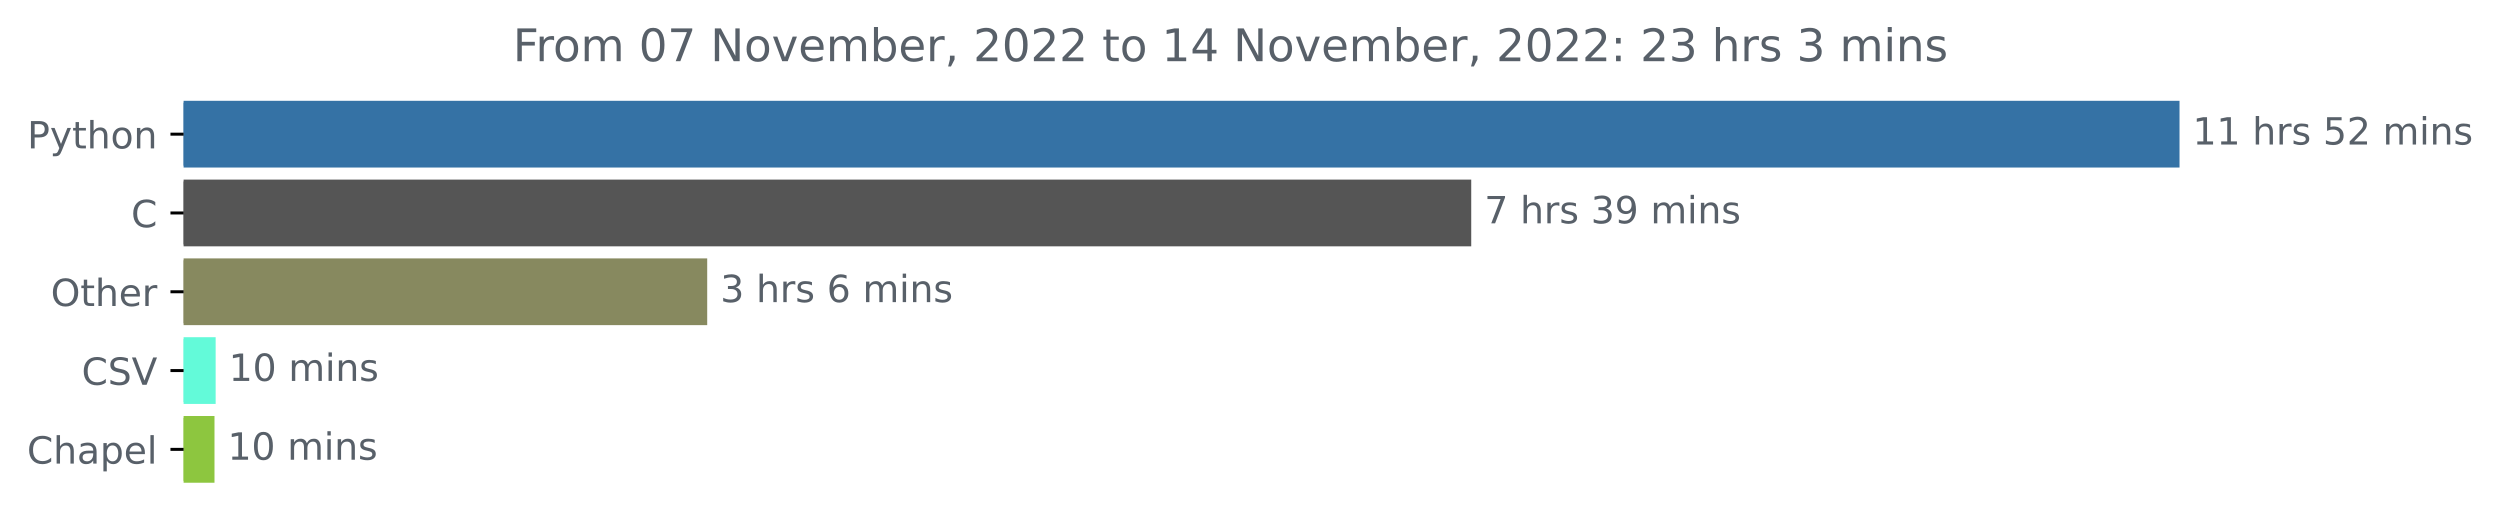
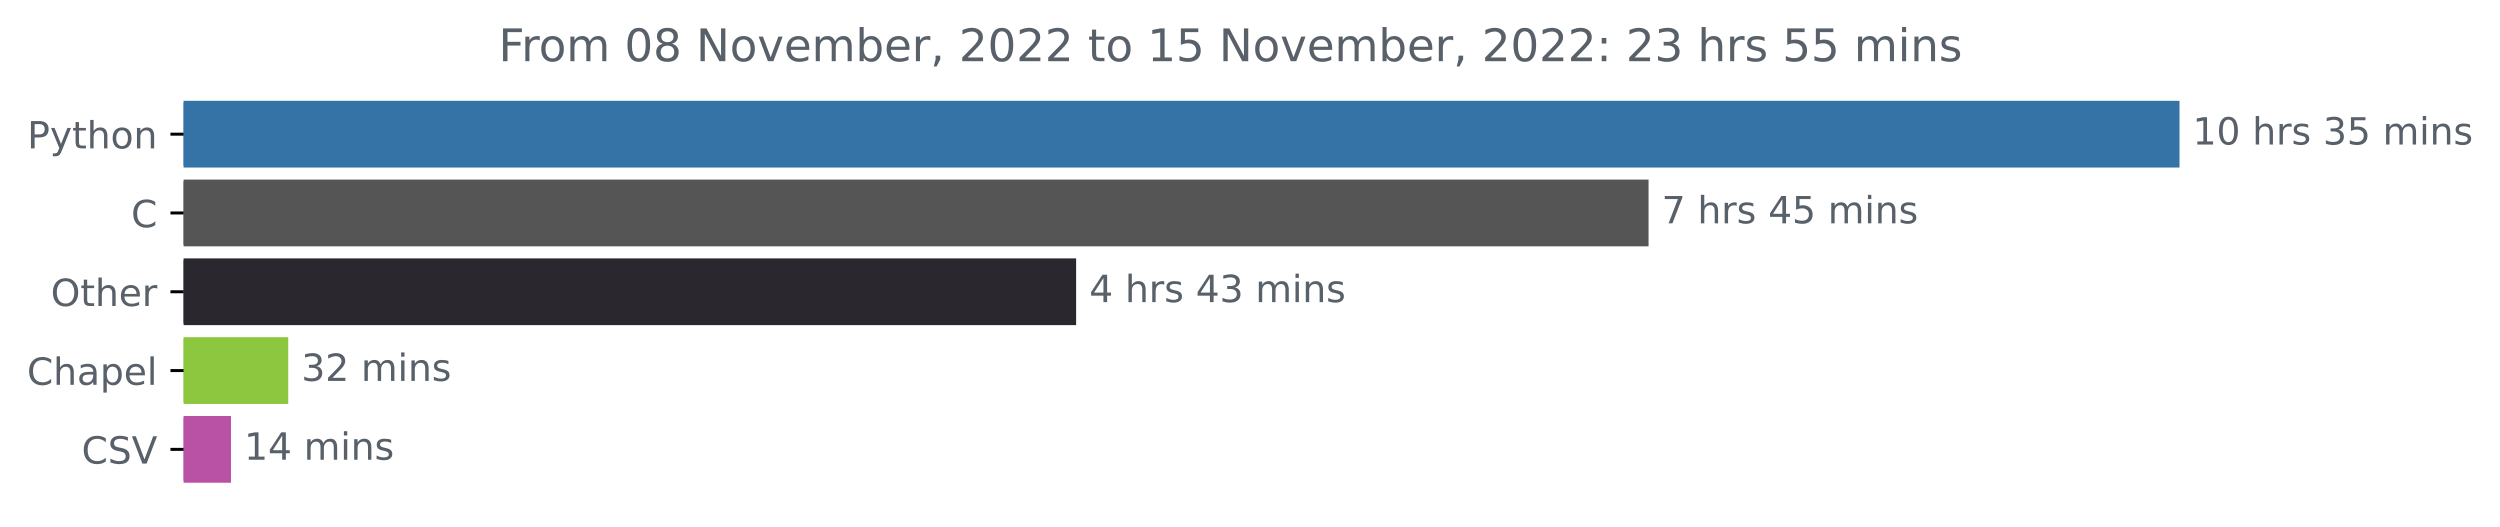
<svg xmlns="http://www.w3.org/2000/svg" xmlns:xlink="http://www.w3.org/1999/xlink" width="666.265pt" height="140.398pt" viewBox="0 0 666.265 140.398" version="1.1">
  <defs>
    <style type="text/css">*{stroke-linejoin: round; stroke-linecap: butt}</style>
  </defs>
  <g id="figure_1">
    <g id="patch_1">
      <path d="M 0 140.398  L 666.265 140.398  L 666.265 0  L 0 0  L 0 140.398  z " style="fill: none" />
    </g>
    <g id="axes_1">
      <g id="patch_2">
-         <path d="M 48.928 27.358  L 580.357 27.358  L 580.357 44.158  L 48.928 44.158  z " clip-path="url(#pca0dd898ab)" style="fill: #3572a5; stroke: #3572a5; stroke-linejoin: miter" />
+         <path d="M 48.928 27.358  L 580.357 27.358  L 580.357 44.158  L 48.928 44.158  z " clip-path="url(#p664273cbfc)" style="fill: #3572a5; stroke: #3572a5; stroke-linejoin: miter" />
      </g>
      <g id="patch_3">
-         <path d="M 48.928 48.358  L 391.592 48.358  L 391.592 65.158  L 48.928 65.158  z " clip-path="url(#pca0dd898ab)" style="fill: #555555; stroke: #555555; stroke-linejoin: miter" />
+         <path d="M 48.928 48.358  L 438.851 48.358  L 438.851 65.158  L 48.928 65.158  z " clip-path="url(#p664273cbfc)" style="fill: #555555; stroke: #555555; stroke-linejoin: miter" />
      </g>
      <g id="patch_4">
-         <path d="M 48.928 69.358  L 187.974 69.358  L 187.974 86.158  L 48.928 86.158  z " clip-path="url(#pca0dd898ab)" style="fill: #87895f; stroke: #87895f; stroke-linejoin: miter" />
+         <path d="M 48.928 69.358  L 286.293 69.358  L 286.293 86.158  L 48.928 86.158  z " clip-path="url(#p664273cbfc)" style="fill: #2a272f; stroke: #2a272f; stroke-linejoin: miter" />
      </g>
      <g id="patch_5">
-         <path d="M 48.928 90.358  L 56.974 90.358  L 56.974 107.158  L 48.928 107.158  z " clip-path="url(#pca0dd898ab)" style="fill: #63fad9; stroke: #63fad9; stroke-linejoin: miter" />
+         <path d="M 48.928 90.358  L 76.316 90.358  L 76.316 107.158  L 48.928 107.158  z " clip-path="url(#p664273cbfc)" style="fill: #8dc63f; stroke: #8dc63f; stroke-linejoin: miter" />
      </g>
      <g id="patch_6">
-         <path d="M 48.928 111.358  L 56.664 111.358  L 56.664 128.158  L 48.928 128.158  z " clip-path="url(#pca0dd898ab)" style="fill: #8dc63f; stroke: #8dc63f; stroke-linejoin: miter" />
+         <path d="M 48.928 111.358  L 61.061 111.358  L 61.061 128.158  L 48.928 128.158  z " clip-path="url(#p664273cbfc)" style="fill: #b951a5; stroke: #b951a5; stroke-linejoin: miter" />
      </g>
      <g id="matplotlib.axis_1" />
      <g id="matplotlib.axis_2">
        <g id="ytick_1">
          <g id="line2d_1">
            <defs>
-               <path id="m911488074f" d="M 0 0  L -3.5 0  " style="stroke: #000000; stroke-width: 0.8" />
+               <path id="m9c56c09702" d="M 0 0  L -3.5 0  " style="stroke: #000000; stroke-width: 0.8" />
            </defs>
            <g>
-               <use xlink:href="#m911488074f" x="48.928" y="35.758" style="stroke: #000000; stroke-width: 0.8" />
+               <use xlink:href="#m9c56c09702" x="48.928" y="35.758" style="stroke: #000000; stroke-width: 0.8" />
            </g>
          </g>
          <g id="text_1">
            <g style="fill: #586069" transform="translate(7.265625 39.55734)scale(0.1 -0.1)">
              <defs>
                <path id="DejaVuSans-50" d="M 1259 4147  L 1259 2394  L 2053 2394  Q 2494 2394 2734 2622  Q 2975 2850 2975 3272  Q 2975 3691 2734 3919  Q 2494 4147 2053 4147  L 1259 4147  z M 628 4666  L 2053 4666  Q 2838 4666 3239 4311  Q 3641 3956 3641 3272  Q 3641 2581 3239 2228  Q 2838 1875 2053 1875  L 1259 1875  L 1259 0  L 628 0  L 628 4666  z " transform="scale(0.015625)" />
                <path id="DejaVuSans-79" d="M 2059 -325  Q 1816 -950 1584 -1140  Q 1353 -1331 966 -1331  L 506 -1331  L 506 -850  L 844 -850  Q 1081 -850 1212 -737  Q 1344 -625 1503 -206  L 1606 56  L 191 3500  L 800 3500  L 1894 763  L 2988 3500  L 3597 3500  L 2059 -325  z " transform="scale(0.015625)" />
                <path id="DejaVuSans-74" d="M 1172 4494  L 1172 3500  L 2356 3500  L 2356 3053  L 1172 3053  L 1172 1153  Q 1172 725 1289 603  Q 1406 481 1766 481  L 2356 481  L 2356 0  L 1766 0  Q 1100 0 847 248  Q 594 497 594 1153  L 594 3053  L 172 3053  L 172 3500  L 594 3500  L 594 4494  L 1172 4494  z " transform="scale(0.015625)" />
                <path id="DejaVuSans-68" d="M 3513 2113  L 3513 0  L 2938 0  L 2938 2094  Q 2938 2591 2744 2837  Q 2550 3084 2163 3084  Q 1697 3084 1428 2787  Q 1159 2491 1159 1978  L 1159 0  L 581 0  L 581 4863  L 1159 4863  L 1159 2956  Q 1366 3272 1645 3428  Q 1925 3584 2291 3584  Q 2894 3584 3203 3211  Q 3513 2838 3513 2113  z " transform="scale(0.015625)" />
                <path id="DejaVuSans-6f" d="M 1959 3097  Q 1497 3097 1228 2736  Q 959 2375 959 1747  Q 959 1119 1226 758  Q 1494 397 1959 397  Q 2419 397 2687 759  Q 2956 1122 2956 1747  Q 2956 2369 2687 2733  Q 2419 3097 1959 3097  z M 1959 3584  Q 2709 3584 3137 3096  Q 3566 2609 3566 1747  Q 3566 888 3137 398  Q 2709 -91 1959 -91  Q 1206 -91 779 398  Q 353 888 353 1747  Q 353 2609 779 3096  Q 1206 3584 1959 3584  z " transform="scale(0.015625)" />
                <path id="DejaVuSans-6e" d="M 3513 2113  L 3513 0  L 2938 0  L 2938 2094  Q 2938 2591 2744 2837  Q 2550 3084 2163 3084  Q 1697 3084 1428 2787  Q 1159 2491 1159 1978  L 1159 0  L 581 0  L 581 3500  L 1159 3500  L 1159 2956  Q 1366 3272 1645 3428  Q 1925 3584 2291 3584  Q 2894 3584 3203 3211  Q 3513 2838 3513 2113  z " transform="scale(0.015625)" />
              </defs>
              <use xlink:href="#DejaVuSans-50" />
              <use xlink:href="#DejaVuSans-79" x="60.303" />
              <use xlink:href="#DejaVuSans-74" x="119.482" />
              <use xlink:href="#DejaVuSans-68" x="158.691" />
              <use xlink:href="#DejaVuSans-6f" x="222.07" />
              <use xlink:href="#DejaVuSans-6e" x="283.252" />
            </g>
          </g>
        </g>
        <g id="ytick_2">
          <g id="line2d_2">
            <g>
-               <use xlink:href="#m911488074f" x="48.928" y="56.758" style="stroke: #000000; stroke-width: 0.8" />
+               <use xlink:href="#m9c56c09702" x="48.928" y="56.758" style="stroke: #000000; stroke-width: 0.8" />
            </g>
          </g>
          <g id="text_2">
            <g style="fill: #586069" transform="translate(34.94531 60.55734)scale(0.1 -0.1)">
              <defs>
                <path id="DejaVuSans-43" d="M 4122 4306  L 4122 3641  Q 3803 3938 3442 4084  Q 3081 4231 2675 4231  Q 1875 4231 1450 3742  Q 1025 3253 1025 2328  Q 1025 1406 1450 917  Q 1875 428 2675 428  Q 3081 428 3442 575  Q 3803 722 4122 1019  L 4122 359  Q 3791 134 3420 21  Q 3050 -91 2638 -91  Q 1578 -91 968 557  Q 359 1206 359 2328  Q 359 3453 968 4101  Q 1578 4750 2638 4750  Q 3056 4750 3426 4639  Q 3797 4528 4122 4306  z " transform="scale(0.015625)" />
              </defs>
              <use xlink:href="#DejaVuSans-43" />
            </g>
          </g>
        </g>
        <g id="ytick_3">
          <g id="line2d_3">
            <g>
-               <use xlink:href="#m911488074f" x="48.928" y="77.758" style="stroke: #000000; stroke-width: 0.8" />
+               <use xlink:href="#m9c56c09702" x="48.928" y="77.758" style="stroke: #000000; stroke-width: 0.8" />
            </g>
          </g>
          <g id="text_3">
            <g style="fill: #586069" transform="translate(13.53438 81.55734)scale(0.1 -0.1)">
              <defs>
                <path id="DejaVuSans-4f" d="M 2522 4238  Q 1834 4238 1429 3725  Q 1025 3213 1025 2328  Q 1025 1447 1429 934  Q 1834 422 2522 422  Q 3209 422 3611 934  Q 4013 1447 4013 2328  Q 4013 3213 3611 3725  Q 3209 4238 2522 4238  z M 2522 4750  Q 3503 4750 4090 4092  Q 4678 3434 4678 2328  Q 4678 1225 4090 567  Q 3503 -91 2522 -91  Q 1538 -91 948 565  Q 359 1222 359 2328  Q 359 3434 948 4092  Q 1538 4750 2522 4750  z " transform="scale(0.015625)" />
                <path id="DejaVuSans-65" d="M 3597 1894  L 3597 1613  L 953 1613  Q 991 1019 1311 708  Q 1631 397 2203 397  Q 2534 397 2845 478  Q 3156 559 3463 722  L 3463 178  Q 3153 47 2828 -22  Q 2503 -91 2169 -91  Q 1331 -91 842 396  Q 353 884 353 1716  Q 353 2575 817 3079  Q 1281 3584 2069 3584  Q 2775 3584 3186 3129  Q 3597 2675 3597 1894  z M 3022 2063  Q 3016 2534 2758 2815  Q 2500 3097 2075 3097  Q 1594 3097 1305 2825  Q 1016 2553 972 2059  L 3022 2063  z " transform="scale(0.015625)" />
                <path id="DejaVuSans-72" d="M 2631 2963  Q 2534 3019 2420 3045  Q 2306 3072 2169 3072  Q 1681 3072 1420 2755  Q 1159 2438 1159 1844  L 1159 0  L 581 0  L 581 3500  L 1159 3500  L 1159 2956  Q 1341 3275 1631 3429  Q 1922 3584 2338 3584  Q 2397 3584 2469 3576  Q 2541 3569 2628 3553  L 2631 2963  z " transform="scale(0.015625)" />
              </defs>
              <use xlink:href="#DejaVuSans-4f" />
              <use xlink:href="#DejaVuSans-74" x="78.711" />
              <use xlink:href="#DejaVuSans-68" x="117.92" />
              <use xlink:href="#DejaVuSans-65" x="181.299" />
              <use xlink:href="#DejaVuSans-72" x="242.822" />
            </g>
          </g>
        </g>
        <g id="ytick_4">
          <g id="line2d_4">
            <g>
-               <use xlink:href="#m911488074f" x="48.928" y="98.758" style="stroke: #000000; stroke-width: 0.8" />
+               <use xlink:href="#m9c56c09702" x="48.928" y="98.758" style="stroke: #000000; stroke-width: 0.8" />
            </g>
          </g>
          <g id="text_4">
-             <g style="fill: #586069" transform="translate(21.75625 102.5573)scale(0.1 -0.1)">
-               <defs>
-                 <path id="DejaVuSans-53" d="M 3425 4513  L 3425 3897  Q 3066 4069 2747 4153  Q 2428 4238 2131 4238  Q 1616 4238 1336 4038  Q 1056 3838 1056 3469  Q 1056 3159 1242 3001  Q 1428 2844 1947 2747  L 2328 2669  Q 3034 2534 3370 2195  Q 3706 1856 3706 1288  Q 3706 609 3251 259  Q 2797 -91 1919 -91  Q 1588 -91 1214 -16  Q 841 59 441 206  L 441 856  Q 825 641 1194 531  Q 1563 422 1919 422  Q 2459 422 2753 634  Q 3047 847 3047 1241  Q 3047 1584 2836 1778  Q 2625 1972 2144 2069  L 1759 2144  Q 1053 2284 737 2584  Q 422 2884 422 3419  Q 422 4038 858 4394  Q 1294 4750 2059 4750  Q 2388 4750 2728 4690  Q 3069 4631 3425 4513  z " transform="scale(0.015625)" />
-                 <path id="DejaVuSans-56" d="M 1831 0  L 50 4666  L 709 4666  L 2188 738  L 3669 4666  L 4325 4666  L 2547 0  L 1831 0  z " transform="scale(0.015625)" />
-               </defs>
-               <use xlink:href="#DejaVuSans-43" />
-               <use xlink:href="#DejaVuSans-53" x="69.824" />
-               <use xlink:href="#DejaVuSans-56" x="133.301" />
-             </g>
-           </g>
-         </g>
-         <g id="ytick_5">
-           <g id="line2d_5">
-             <g>
-               <use xlink:href="#m911488074f" x="48.928" y="119.758" style="stroke: #000000; stroke-width: 0.8" />
-             </g>
-           </g>
-           <g id="text_5">
-             <g style="fill: #586069" transform="translate(7.2 123.5573)scale(0.1 -0.1)">
+             <g style="fill: #586069" transform="translate(7.2 102.5573)scale(0.1 -0.1)">
              <defs>
                <path id="DejaVuSans-61" d="M 2194 1759  Q 1497 1759 1228 1600  Q 959 1441 959 1056  Q 959 750 1161 570  Q 1363 391 1709 391  Q 2188 391 2477 730  Q 2766 1069 2766 1631  L 2766 1759  L 2194 1759  z M 3341 1997  L 3341 0  L 2766 0  L 2766 531  Q 2569 213 2275 61  Q 1981 -91 1556 -91  Q 1019 -91 701 211  Q 384 513 384 1019  Q 384 1609 779 1909  Q 1175 2209 1959 2209  L 2766 2209  L 2766 2266  Q 2766 2663 2505 2880  Q 2244 3097 1772 3097  Q 1472 3097 1187 3025  Q 903 2953 641 2809  L 641 3341  Q 956 3463 1253 3523  Q 1550 3584 1831 3584  Q 2591 3584 2966 3190  Q 3341 2797 3341 1997  z " transform="scale(0.015625)" />
                <path id="DejaVuSans-70" d="M 1159 525  L 1159 -1331  L 581 -1331  L 581 3500  L 1159 3500  L 1159 2969  Q 1341 3281 1617 3432  Q 1894 3584 2278 3584  Q 2916 3584 3314 3078  Q 3713 2572 3713 1747  Q 3713 922 3314 415  Q 2916 -91 2278 -91  Q 1894 -91 1617 61  Q 1341 213 1159 525  z M 3116 1747  Q 3116 2381 2855 2742  Q 2594 3103 2138 3103  Q 1681 3103 1420 2742  Q 1159 2381 1159 1747  Q 1159 1113 1420 752  Q 1681 391 2138 391  Q 2594 391 2855 752  Q 3116 1113 3116 1747  z " transform="scale(0.015625)" />
                <path id="DejaVuSans-6c" d="M 603 4863  L 1178 4863  L 1178 0  L 603 0  L 603 4863  z " transform="scale(0.015625)" />
              </defs>
              <use xlink:href="#DejaVuSans-43" />
              <use xlink:href="#DejaVuSans-68" x="69.824" />
              <use xlink:href="#DejaVuSans-61" x="133.203" />
              <use xlink:href="#DejaVuSans-70" x="194.482" />
              <use xlink:href="#DejaVuSans-65" x="257.959" />
              <use xlink:href="#DejaVuSans-6c" x="319.482" />
            </g>
          </g>
        </g>
+         <g id="ytick_5">
+           <g id="line2d_5">
+             <g>
+               <use xlink:href="#m9c56c09702" x="48.928" y="119.758" style="stroke: #000000; stroke-width: 0.8" />
+             </g>
+           </g>
+           <g id="text_5">
+             <g style="fill: #586069" transform="translate(21.75625 123.5573)scale(0.1 -0.1)">
+               <defs>
+                 <path id="DejaVuSans-53" d="M 3425 4513  L 3425 3897  Q 3066 4069 2747 4153  Q 2428 4238 2131 4238  Q 1616 4238 1336 4038  Q 1056 3838 1056 3469  Q 1056 3159 1242 3001  Q 1428 2844 1947 2747  L 2328 2669  Q 3034 2534 3370 2195  Q 3706 1856 3706 1288  Q 3706 609 3251 259  Q 2797 -91 1919 -91  Q 1588 -91 1214 -16  Q 841 59 441 206  L 441 856  Q 825 641 1194 531  Q 1563 422 1919 422  Q 2459 422 2753 634  Q 3047 847 3047 1241  Q 3047 1584 2836 1778  Q 2625 1972 2144 2069  L 1759 2144  Q 1053 2284 737 2584  Q 422 2884 422 3419  Q 422 4038 858 4394  Q 1294 4750 2059 4750  Q 2388 4750 2728 4690  Q 3069 4631 3425 4513  z " transform="scale(0.015625)" />
+                 <path id="DejaVuSans-56" d="M 1831 0  L 50 4666  L 709 4666  L 2188 738  L 3669 4666  L 4325 4666  L 2547 0  L 1831 0  z " transform="scale(0.015625)" />
+               </defs>
+               <use xlink:href="#DejaVuSans-43" />
+               <use xlink:href="#DejaVuSans-53" x="69.824" />
+               <use xlink:href="#DejaVuSans-56" x="133.301" />
+             </g>
+           </g>
+         </g>
      </g>
      <g id="text_6">
        <g style="fill: #586069" transform="translate(584.3567 38.5175)scale(0.1 -0.1)">
          <defs>
            <path id="DejaVuSans-31" d="M 794 531  L 1825 531  L 1825 4091  L 703 3866  L 703 4441  L 1819 4666  L 2450 4666  L 2450 531  L 3481 531  L 3481 0  L 794 0  L 794 531  z " transform="scale(0.015625)" />
+             <path id="DejaVuSans-30" d="M 2034 4250  Q 1547 4250 1301 3770  Q 1056 3291 1056 2328  Q 1056 1369 1301 889  Q 1547 409 2034 409  Q 2525 409 2770 889  Q 3016 1369 3016 2328  Q 3016 3291 2770 3770  Q 2525 4250 2034 4250  z M 2034 4750  Q 2819 4750 3233 4129  Q 3647 3509 3647 2328  Q 3647 1150 3233 529  Q 2819 -91 2034 -91  Q 1250 -91 836 529  Q 422 1150 422 2328  Q 422 3509 836 4129  Q 1250 4750 2034 4750  z " transform="scale(0.015625)" />
            <path id="DejaVuSans-20" transform="scale(0.015625)" />
            <path id="DejaVuSans-73" d="M 2834 3397  L 2834 2853  Q 2591 2978 2328 3040  Q 2066 3103 1784 3103  Q 1356 3103 1142 2972  Q 928 2841 928 2578  Q 928 2378 1081 2264  Q 1234 2150 1697 2047  L 1894 2003  Q 2506 1872 2764 1633  Q 3022 1394 3022 966  Q 3022 478 2636 193  Q 2250 -91 1575 -91  Q 1294 -91 989 -36  Q 684 19 347 128  L 347 722  Q 666 556 975 473  Q 1284 391 1588 391  Q 1994 391 2212 530  Q 2431 669 2431 922  Q 2431 1156 2273 1281  Q 2116 1406 1581 1522  L 1381 1569  Q 847 1681 609 1914  Q 372 2147 372 2553  Q 372 3047 722 3315  Q 1072 3584 1716 3584  Q 2034 3584 2315 3537  Q 2597 3491 2834 3397  z " transform="scale(0.015625)" />
+             <path id="DejaVuSans-33" d="M 2597 2516  Q 3050 2419 3304 2112  Q 3559 1806 3559 1356  Q 3559 666 3084 287  Q 2609 -91 1734 -91  Q 1441 -91 1130 -33  Q 819 25 488 141  L 488 750  Q 750 597 1062 519  Q 1375 441 1716 441  Q 2309 441 2620 675  Q 2931 909 2931 1356  Q 2931 1769 2642 2001  Q 2353 2234 1838 2234  L 1294 2234  L 1294 2753  L 1863 2753  Q 2328 2753 2575 2939  Q 2822 3125 2822 3475  Q 2822 3834 2567 4026  Q 2313 4219 1838 4219  Q 1578 4219 1281 4162  Q 984 4106 628 3988  L 628 4550  Q 988 4650 1302 4700  Q 1616 4750 1894 4750  Q 2613 4750 3031 4423  Q 3450 4097 3450 3541  Q 3450 3153 3228 2886  Q 3006 2619 2597 2516  z " transform="scale(0.015625)" />
            <path id="DejaVuSans-35" d="M 691 4666  L 3169 4666  L 3169 4134  L 1269 4134  L 1269 2991  Q 1406 3038 1543 3061  Q 1681 3084 1819 3084  Q 2600 3084 3056 2656  Q 3513 2228 3513 1497  Q 3513 744 3044 326  Q 2575 -91 1722 -91  Q 1428 -91 1123 -41  Q 819 9 494 109  L 494 744  Q 775 591 1075 516  Q 1375 441 1709 441  Q 2250 441 2565 725  Q 2881 1009 2881 1497  Q 2881 1984 2565 2268  Q 2250 2553 1709 2553  Q 1456 2553 1204 2497  Q 953 2441 691 2322  L 691 4666  z " transform="scale(0.015625)" />
-             <path id="DejaVuSans-32" d="M 1228 531  L 3431 531  L 3431 0  L 469 0  L 469 531  Q 828 903 1448 1529  Q 2069 2156 2228 2338  Q 2531 2678 2651 2914  Q 2772 3150 2772 3378  Q 2772 3750 2511 3984  Q 2250 4219 1831 4219  Q 1534 4219 1204 4116  Q 875 4013 500 3803  L 500 4441  Q 881 4594 1212 4672  Q 1544 4750 1819 4750  Q 2544 4750 2975 4387  Q 3406 4025 3406 3419  Q 3406 3131 3298 2873  Q 3191 2616 2906 2266  Q 2828 2175 2409 1742  Q 1991 1309 1228 531  z " transform="scale(0.015625)" />
            <path id="DejaVuSans-6d" d="M 3328 2828  Q 3544 3216 3844 3400  Q 4144 3584 4550 3584  Q 5097 3584 5394 3201  Q 5691 2819 5691 2113  L 5691 0  L 5113 0  L 5113 2094  Q 5113 2597 4934 2840  Q 4756 3084 4391 3084  Q 3944 3084 3684 2787  Q 3425 2491 3425 1978  L 3425 0  L 2847 0  L 2847 2094  Q 2847 2600 2669 2842  Q 2491 3084 2119 3084  Q 1678 3084 1418 2786  Q 1159 2488 1159 1978  L 1159 0  L 581 0  L 581 3500  L 1159 3500  L 1159 2956  Q 1356 3278 1631 3431  Q 1906 3584 2284 3584  Q 2666 3584 2933 3390  Q 3200 3197 3328 2828  z " transform="scale(0.015625)" />
            <path id="DejaVuSans-69" d="M 603 3500  L 1178 3500  L 1178 0  L 603 0  L 603 3500  z M 603 4863  L 1178 4863  L 1178 4134  L 603 4134  L 603 4863  z " transform="scale(0.015625)" />
          </defs>
          <use xlink:href="#DejaVuSans-31" />
-           <use xlink:href="#DejaVuSans-31" x="63.623" />
+           <use xlink:href="#DejaVuSans-30" x="63.623" />
          <use xlink:href="#DejaVuSans-20" x="127.246" />
          <use xlink:href="#DejaVuSans-68" x="159.033" />
          <use xlink:href="#DejaVuSans-72" x="222.412" />
          <use xlink:href="#DejaVuSans-73" x="263.525" />
          <use xlink:href="#DejaVuSans-20" x="315.625" />
-           <use xlink:href="#DejaVuSans-35" x="347.412" />
-           <use xlink:href="#DejaVuSans-32" x="411.035" />
+           <use xlink:href="#DejaVuSans-33" x="347.412" />
+           <use xlink:href="#DejaVuSans-35" x="411.035" />
          <use xlink:href="#DejaVuSans-20" x="474.658" />
          <use xlink:href="#DejaVuSans-6d" x="506.445" />
          <use xlink:href="#DejaVuSans-69" x="603.857" />
          <use xlink:href="#DejaVuSans-6e" x="631.641" />
          <use xlink:href="#DejaVuSans-73" x="695.02" />
        </g>
      </g>
      <g id="text_7">
-         <g style="fill: #586069" transform="translate(395.5923 59.5175)scale(0.1 -0.1)">
+         <g style="fill: #586069" transform="translate(442.8506 59.5175)scale(0.1 -0.1)">
          <defs>
            <path id="DejaVuSans-37" d="M 525 4666  L 3525 4666  L 3525 4397  L 1831 0  L 1172 0  L 2766 4134  L 525 4134  L 525 4666  z " transform="scale(0.015625)" />
-             <path id="DejaVuSans-33" d="M 2597 2516  Q 3050 2419 3304 2112  Q 3559 1806 3559 1356  Q 3559 666 3084 287  Q 2609 -91 1734 -91  Q 1441 -91 1130 -33  Q 819 25 488 141  L 488 750  Q 750 597 1062 519  Q 1375 441 1716 441  Q 2309 441 2620 675  Q 2931 909 2931 1356  Q 2931 1769 2642 2001  Q 2353 2234 1838 2234  L 1294 2234  L 1294 2753  L 1863 2753  Q 2328 2753 2575 2939  Q 2822 3125 2822 3475  Q 2822 3834 2567 4026  Q 2313 4219 1838 4219  Q 1578 4219 1281 4162  Q 984 4106 628 3988  L 628 4550  Q 988 4650 1302 4700  Q 1616 4750 1894 4750  Q 2613 4750 3031 4423  Q 3450 4097 3450 3541  Q 3450 3153 3228 2886  Q 3006 2619 2597 2516  z " transform="scale(0.015625)" />
-             <path id="DejaVuSans-39" d="M 703 97  L 703 672  Q 941 559 1184 500  Q 1428 441 1663 441  Q 2288 441 2617 861  Q 2947 1281 2994 2138  Q 2813 1869 2534 1725  Q 2256 1581 1919 1581  Q 1219 1581 811 2004  Q 403 2428 403 3163  Q 403 3881 828 4315  Q 1253 4750 1959 4750  Q 2769 4750 3195 4129  Q 3622 3509 3622 2328  Q 3622 1225 3098 567  Q 2575 -91 1691 -91  Q 1453 -91 1209 -44  Q 966 3 703 97  z M 1959 2075  Q 2384 2075 2632 2365  Q 2881 2656 2881 3163  Q 2881 3666 2632 3958  Q 2384 4250 1959 4250  Q 1534 4250 1286 3958  Q 1038 3666 1038 3163  Q 1038 2656 1286 2365  Q 1534 2075 1959 2075  z " transform="scale(0.015625)" />
+             <path id="DejaVuSans-34" d="M 2419 4116  L 825 1625  L 2419 1625  L 2419 4116  z M 2253 4666  L 3047 4666  L 3047 1625  L 3713 1625  L 3713 1100  L 3047 1100  L 3047 0  L 2419 0  L 2419 1100  L 313 1100  L 313 1709  L 2253 4666  z " transform="scale(0.015625)" />
          </defs>
          <use xlink:href="#DejaVuSans-37" />
          <use xlink:href="#DejaVuSans-20" x="63.623" />
          <use xlink:href="#DejaVuSans-68" x="95.41" />
          <use xlink:href="#DejaVuSans-72" x="158.789" />
          <use xlink:href="#DejaVuSans-73" x="199.902" />
          <use xlink:href="#DejaVuSans-20" x="252.002" />
-           <use xlink:href="#DejaVuSans-33" x="283.789" />
-           <use xlink:href="#DejaVuSans-39" x="347.412" />
+           <use xlink:href="#DejaVuSans-34" x="283.789" />
+           <use xlink:href="#DejaVuSans-35" x="347.412" />
          <use xlink:href="#DejaVuSans-20" x="411.035" />
          <use xlink:href="#DejaVuSans-6d" x="442.822" />
          <use xlink:href="#DejaVuSans-69" x="540.234" />
          <use xlink:href="#DejaVuSans-6e" x="568.018" />
          <use xlink:href="#DejaVuSans-73" x="631.396" />
        </g>
      </g>
      <g id="text_8">
-         <g style="fill: #586069" transform="translate(191.9743 80.5175)scale(0.1 -0.1)">
-           <defs>
-             <path id="DejaVuSans-36" d="M 2113 2584  Q 1688 2584 1439 2293  Q 1191 2003 1191 1497  Q 1191 994 1439 701  Q 1688 409 2113 409  Q 2538 409 2786 701  Q 3034 994 3034 1497  Q 3034 2003 2786 2293  Q 2538 2584 2113 2584  z M 3366 4563  L 3366 3988  Q 3128 4100 2886 4159  Q 2644 4219 2406 4219  Q 1781 4219 1451 3797  Q 1122 3375 1075 2522  Q 1259 2794 1537 2939  Q 1816 3084 2150 3084  Q 2853 3084 3261 2657  Q 3669 2231 3669 1497  Q 3669 778 3244 343  Q 2819 -91 2113 -91  Q 1303 -91 875 529  Q 447 1150 447 2328  Q 447 3434 972 4092  Q 1497 4750 2381 4750  Q 2619 4750 2861 4703  Q 3103 4656 3366 4563  z " transform="scale(0.015625)" />
-           </defs>
-           <use xlink:href="#DejaVuSans-33" />
+         <g style="fill: #586069" transform="translate(290.2931 80.5175)scale(0.1 -0.1)">
+           <use xlink:href="#DejaVuSans-34" />
          <use xlink:href="#DejaVuSans-20" x="63.623" />
          <use xlink:href="#DejaVuSans-68" x="95.41" />
          <use xlink:href="#DejaVuSans-72" x="158.789" />
          <use xlink:href="#DejaVuSans-73" x="199.902" />
          <use xlink:href="#DejaVuSans-20" x="252.002" />
-           <use xlink:href="#DejaVuSans-36" x="283.789" />
-           <use xlink:href="#DejaVuSans-20" x="347.412" />
-           <use xlink:href="#DejaVuSans-6d" x="379.199" />
-           <use xlink:href="#DejaVuSans-69" x="476.611" />
-           <use xlink:href="#DejaVuSans-6e" x="504.395" />
-           <use xlink:href="#DejaVuSans-73" x="567.773" />
+           <use xlink:href="#DejaVuSans-34" x="283.789" />
+           <use xlink:href="#DejaVuSans-33" x="347.412" />
+           <use xlink:href="#DejaVuSans-20" x="411.035" />
+           <use xlink:href="#DejaVuSans-6d" x="442.822" />
+           <use xlink:href="#DejaVuSans-69" x="540.234" />
+           <use xlink:href="#DejaVuSans-6e" x="568.018" />
+           <use xlink:href="#DejaVuSans-73" x="631.396" />
        </g>
      </g>
      <g id="text_9">
-         <g style="fill: #586069" transform="translate(60.97382 101.5175)scale(0.1 -0.1)">
+         <g style="fill: #586069" transform="translate(80.3164 101.5175)scale(0.1 -0.1)">
          <defs>
-             <path id="DejaVuSans-30" d="M 2034 4250  Q 1547 4250 1301 3770  Q 1056 3291 1056 2328  Q 1056 1369 1301 889  Q 1547 409 2034 409  Q 2525 409 2770 889  Q 3016 1369 3016 2328  Q 3016 3291 2770 3770  Q 2525 4250 2034 4250  z M 2034 4750  Q 2819 4750 3233 4129  Q 3647 3509 3647 2328  Q 3647 1150 3233 529  Q 2819 -91 2034 -91  Q 1250 -91 836 529  Q 422 1150 422 2328  Q 422 3509 836 4129  Q 1250 4750 2034 4750  z " transform="scale(0.015625)" />
+             <path id="DejaVuSans-32" d="M 1228 531  L 3431 531  L 3431 0  L 469 0  L 469 531  Q 828 903 1448 1529  Q 2069 2156 2228 2338  Q 2531 2678 2651 2914  Q 2772 3150 2772 3378  Q 2772 3750 2511 3984  Q 2250 4219 1831 4219  Q 1534 4219 1204 4116  Q 875 4013 500 3803  L 500 4441  Q 881 4594 1212 4672  Q 1544 4750 1819 4750  Q 2544 4750 2975 4387  Q 3406 4025 3406 3419  Q 3406 3131 3298 2873  Q 3191 2616 2906 2266  Q 2828 2175 2409 1742  Q 1991 1309 1228 531  z " transform="scale(0.015625)" />
          </defs>
-           <use xlink:href="#DejaVuSans-31" />
-           <use xlink:href="#DejaVuSans-30" x="63.623" />
+           <use xlink:href="#DejaVuSans-33" />
+           <use xlink:href="#DejaVuSans-32" x="63.623" />
          <use xlink:href="#DejaVuSans-20" x="127.246" />
          <use xlink:href="#DejaVuSans-6d" x="159.033" />
          <use xlink:href="#DejaVuSans-69" x="256.445" />
          <use xlink:href="#DejaVuSans-6e" x="284.229" />
          <use xlink:href="#DejaVuSans-73" x="347.607" />
        </g>
      </g>
      <g id="text_10">
-         <g style="fill: #586069" transform="translate(60.66437 122.5175)scale(0.1 -0.1)">
+         <g style="fill: #586069" transform="translate(65.06065 122.5175)scale(0.1 -0.1)">
          <use xlink:href="#DejaVuSans-31" />
-           <use xlink:href="#DejaVuSans-30" x="63.623" />
+           <use xlink:href="#DejaVuSans-34" x="63.623" />
          <use xlink:href="#DejaVuSans-20" x="127.246" />
          <use xlink:href="#DejaVuSans-6d" x="159.033" />
          <use xlink:href="#DejaVuSans-69" x="256.445" />
          <use xlink:href="#DejaVuSans-6e" x="284.229" />
          <use xlink:href="#DejaVuSans-73" x="347.607" />
        </g>
      </g>
      <g id="text_11">
-         <g style="fill: #586069" transform="translate(136.7044 16.31812)scale(0.12 -0.12)">
+         <g style="fill: #586069" transform="translate(132.8869 16.31812)scale(0.12 -0.12)">
          <defs>
            <path id="DejaVuSans-46" d="M 628 4666  L 3309 4666  L 3309 4134  L 1259 4134  L 1259 2759  L 3109 2759  L 3109 2228  L 1259 2228  L 1259 0  L 628 0  L 628 4666  z " transform="scale(0.015625)" />
+             <path id="DejaVuSans-38" d="M 2034 2216  Q 1584 2216 1326 1975  Q 1069 1734 1069 1313  Q 1069 891 1326 650  Q 1584 409 2034 409  Q 2484 409 2743 651  Q 3003 894 3003 1313  Q 3003 1734 2745 1975  Q 2488 2216 2034 2216  z M 1403 2484  Q 997 2584 770 2862  Q 544 3141 544 3541  Q 544 4100 942 4425  Q 1341 4750 2034 4750  Q 2731 4750 3128 4425  Q 3525 4100 3525 3541  Q 3525 3141 3298 2862  Q 3072 2584 2669 2484  Q 3125 2378 3379 2068  Q 3634 1759 3634 1313  Q 3634 634 3220 271  Q 2806 -91 2034 -91  Q 1263 -91 848 271  Q 434 634 434 1313  Q 434 1759 690 2068  Q 947 2378 1403 2484  z M 1172 3481  Q 1172 3119 1398 2916  Q 1625 2713 2034 2713  Q 2441 2713 2670 2916  Q 2900 3119 2900 3481  Q 2900 3844 2670 4047  Q 2441 4250 2034 4250  Q 1625 4250 1398 4047  Q 1172 3844 1172 3481  z " transform="scale(0.015625)" />
            <path id="DejaVuSans-4e" d="M 628 4666  L 1478 4666  L 3547 763  L 3547 4666  L 4159 4666  L 4159 0  L 3309 0  L 1241 3903  L 1241 0  L 628 0  L 628 4666  z " transform="scale(0.015625)" />
            <path id="DejaVuSans-76" d="M 191 3500  L 800 3500  L 1894 563  L 2988 3500  L 3597 3500  L 2284 0  L 1503 0  L 191 3500  z " transform="scale(0.015625)" />
            <path id="DejaVuSans-62" d="M 3116 1747  Q 3116 2381 2855 2742  Q 2594 3103 2138 3103  Q 1681 3103 1420 2742  Q 1159 2381 1159 1747  Q 1159 1113 1420 752  Q 1681 391 2138 391  Q 2594 391 2855 752  Q 3116 1113 3116 1747  z M 1159 2969  Q 1341 3281 1617 3432  Q 1894 3584 2278 3584  Q 2916 3584 3314 3078  Q 3713 2572 3713 1747  Q 3713 922 3314 415  Q 2916 -91 2278 -91  Q 1894 -91 1617 61  Q 1341 213 1159 525  L 1159 0  L 581 0  L 581 4863  L 1159 4863  L 1159 2969  z " transform="scale(0.015625)" />
            <path id="DejaVuSans-2c" d="M 750 794  L 1409 794  L 1409 256  L 897 -744  L 494 -744  L 750 256  L 750 794  z " transform="scale(0.015625)" />
-             <path id="DejaVuSans-34" d="M 2419 4116  L 825 1625  L 2419 1625  L 2419 4116  z M 2253 4666  L 3047 4666  L 3047 1625  L 3713 1625  L 3713 1100  L 3047 1100  L 3047 0  L 2419 0  L 2419 1100  L 313 1100  L 313 1709  L 2253 4666  z " transform="scale(0.015625)" />
            <path id="DejaVuSans-3a" d="M 750 794  L 1409 794  L 1409 0  L 750 0  L 750 794  z M 750 3309  L 1409 3309  L 1409 2516  L 750 2516  L 750 3309  z " transform="scale(0.015625)" />
          </defs>
          <use xlink:href="#DejaVuSans-46" />
          <use xlink:href="#DejaVuSans-72" x="50.27" />
          <use xlink:href="#DejaVuSans-6f" x="89.133" />
          <use xlink:href="#DejaVuSans-6d" x="150.314" />
          <use xlink:href="#DejaVuSans-20" x="247.727" />
          <use xlink:href="#DejaVuSans-30" x="279.514" />
-           <use xlink:href="#DejaVuSans-37" x="343.137" />
+           <use xlink:href="#DejaVuSans-38" x="343.137" />
          <use xlink:href="#DejaVuSans-20" x="406.76" />
          <use xlink:href="#DejaVuSans-4e" x="438.547" />
          <use xlink:href="#DejaVuSans-6f" x="513.352" />
          <use xlink:href="#DejaVuSans-76" x="574.533" />
          <use xlink:href="#DejaVuSans-65" x="633.713" />
          <use xlink:href="#DejaVuSans-6d" x="695.236" />
          <use xlink:href="#DejaVuSans-62" x="792.648" />
          <use xlink:href="#DejaVuSans-65" x="856.125" />
          <use xlink:href="#DejaVuSans-72" x="917.648" />
          <use xlink:href="#DejaVuSans-2c" x="958.762" />
          <use xlink:href="#DejaVuSans-20" x="990.549" />
          <use xlink:href="#DejaVuSans-32" x="1022.336" />
          <use xlink:href="#DejaVuSans-30" x="1085.959" />
          <use xlink:href="#DejaVuSans-32" x="1149.582" />
          <use xlink:href="#DejaVuSans-32" x="1213.205" />
          <use xlink:href="#DejaVuSans-20" x="1276.828" />
          <use xlink:href="#DejaVuSans-74" x="1308.615" />
          <use xlink:href="#DejaVuSans-6f" x="1347.824" />
          <use xlink:href="#DejaVuSans-20" x="1409.006" />
          <use xlink:href="#DejaVuSans-31" x="1440.793" />
-           <use xlink:href="#DejaVuSans-34" x="1504.416" />
+           <use xlink:href="#DejaVuSans-35" x="1504.416" />
          <use xlink:href="#DejaVuSans-20" x="1568.039" />
          <use xlink:href="#DejaVuSans-4e" x="1599.826" />
          <use xlink:href="#DejaVuSans-6f" x="1674.631" />
          <use xlink:href="#DejaVuSans-76" x="1735.812" />
          <use xlink:href="#DejaVuSans-65" x="1794.992" />
          <use xlink:href="#DejaVuSans-6d" x="1856.516" />
          <use xlink:href="#DejaVuSans-62" x="1953.928" />
          <use xlink:href="#DejaVuSans-65" x="2017.404" />
          <use xlink:href="#DejaVuSans-72" x="2078.928" />
          <use xlink:href="#DejaVuSans-2c" x="2120.041" />
          <use xlink:href="#DejaVuSans-20" x="2151.828" />
          <use xlink:href="#DejaVuSans-32" x="2183.615" />
          <use xlink:href="#DejaVuSans-30" x="2247.238" />
          <use xlink:href="#DejaVuSans-32" x="2310.861" />
          <use xlink:href="#DejaVuSans-32" x="2374.484" />
          <use xlink:href="#DejaVuSans-3a" x="2438.107" />
          <use xlink:href="#DejaVuSans-20" x="2471.799" />
          <use xlink:href="#DejaVuSans-32" x="2503.586" />
          <use xlink:href="#DejaVuSans-33" x="2567.209" />
          <use xlink:href="#DejaVuSans-20" x="2630.832" />
          <use xlink:href="#DejaVuSans-68" x="2662.619" />
          <use xlink:href="#DejaVuSans-72" x="2725.998" />
          <use xlink:href="#DejaVuSans-73" x="2767.111" />
          <use xlink:href="#DejaVuSans-20" x="2819.211" />
-           <use xlink:href="#DejaVuSans-33" x="2850.998" />
-           <use xlink:href="#DejaVuSans-20" x="2914.621" />
-           <use xlink:href="#DejaVuSans-6d" x="2946.408" />
-           <use xlink:href="#DejaVuSans-69" x="3043.82" />
-           <use xlink:href="#DejaVuSans-6e" x="3071.604" />
-           <use xlink:href="#DejaVuSans-73" x="3134.982" />
+           <use xlink:href="#DejaVuSans-35" x="2850.998" />
+           <use xlink:href="#DejaVuSans-35" x="2914.621" />
+           <use xlink:href="#DejaVuSans-20" x="2978.244" />
+           <use xlink:href="#DejaVuSans-6d" x="3010.031" />
+           <use xlink:href="#DejaVuSans-69" x="3107.443" />
+           <use xlink:href="#DejaVuSans-6e" x="3135.227" />
+           <use xlink:href="#DejaVuSans-73" x="3198.605" />
        </g>
      </g>
    </g>
  </g>
  <defs>
-     <clipPath id="pca0dd898ab">
+     <clipPath id="p664273cbfc">
      <rect x="48.928" y="22.318" width="558" height="110.88" />
    </clipPath>
  </defs>
</svg>
